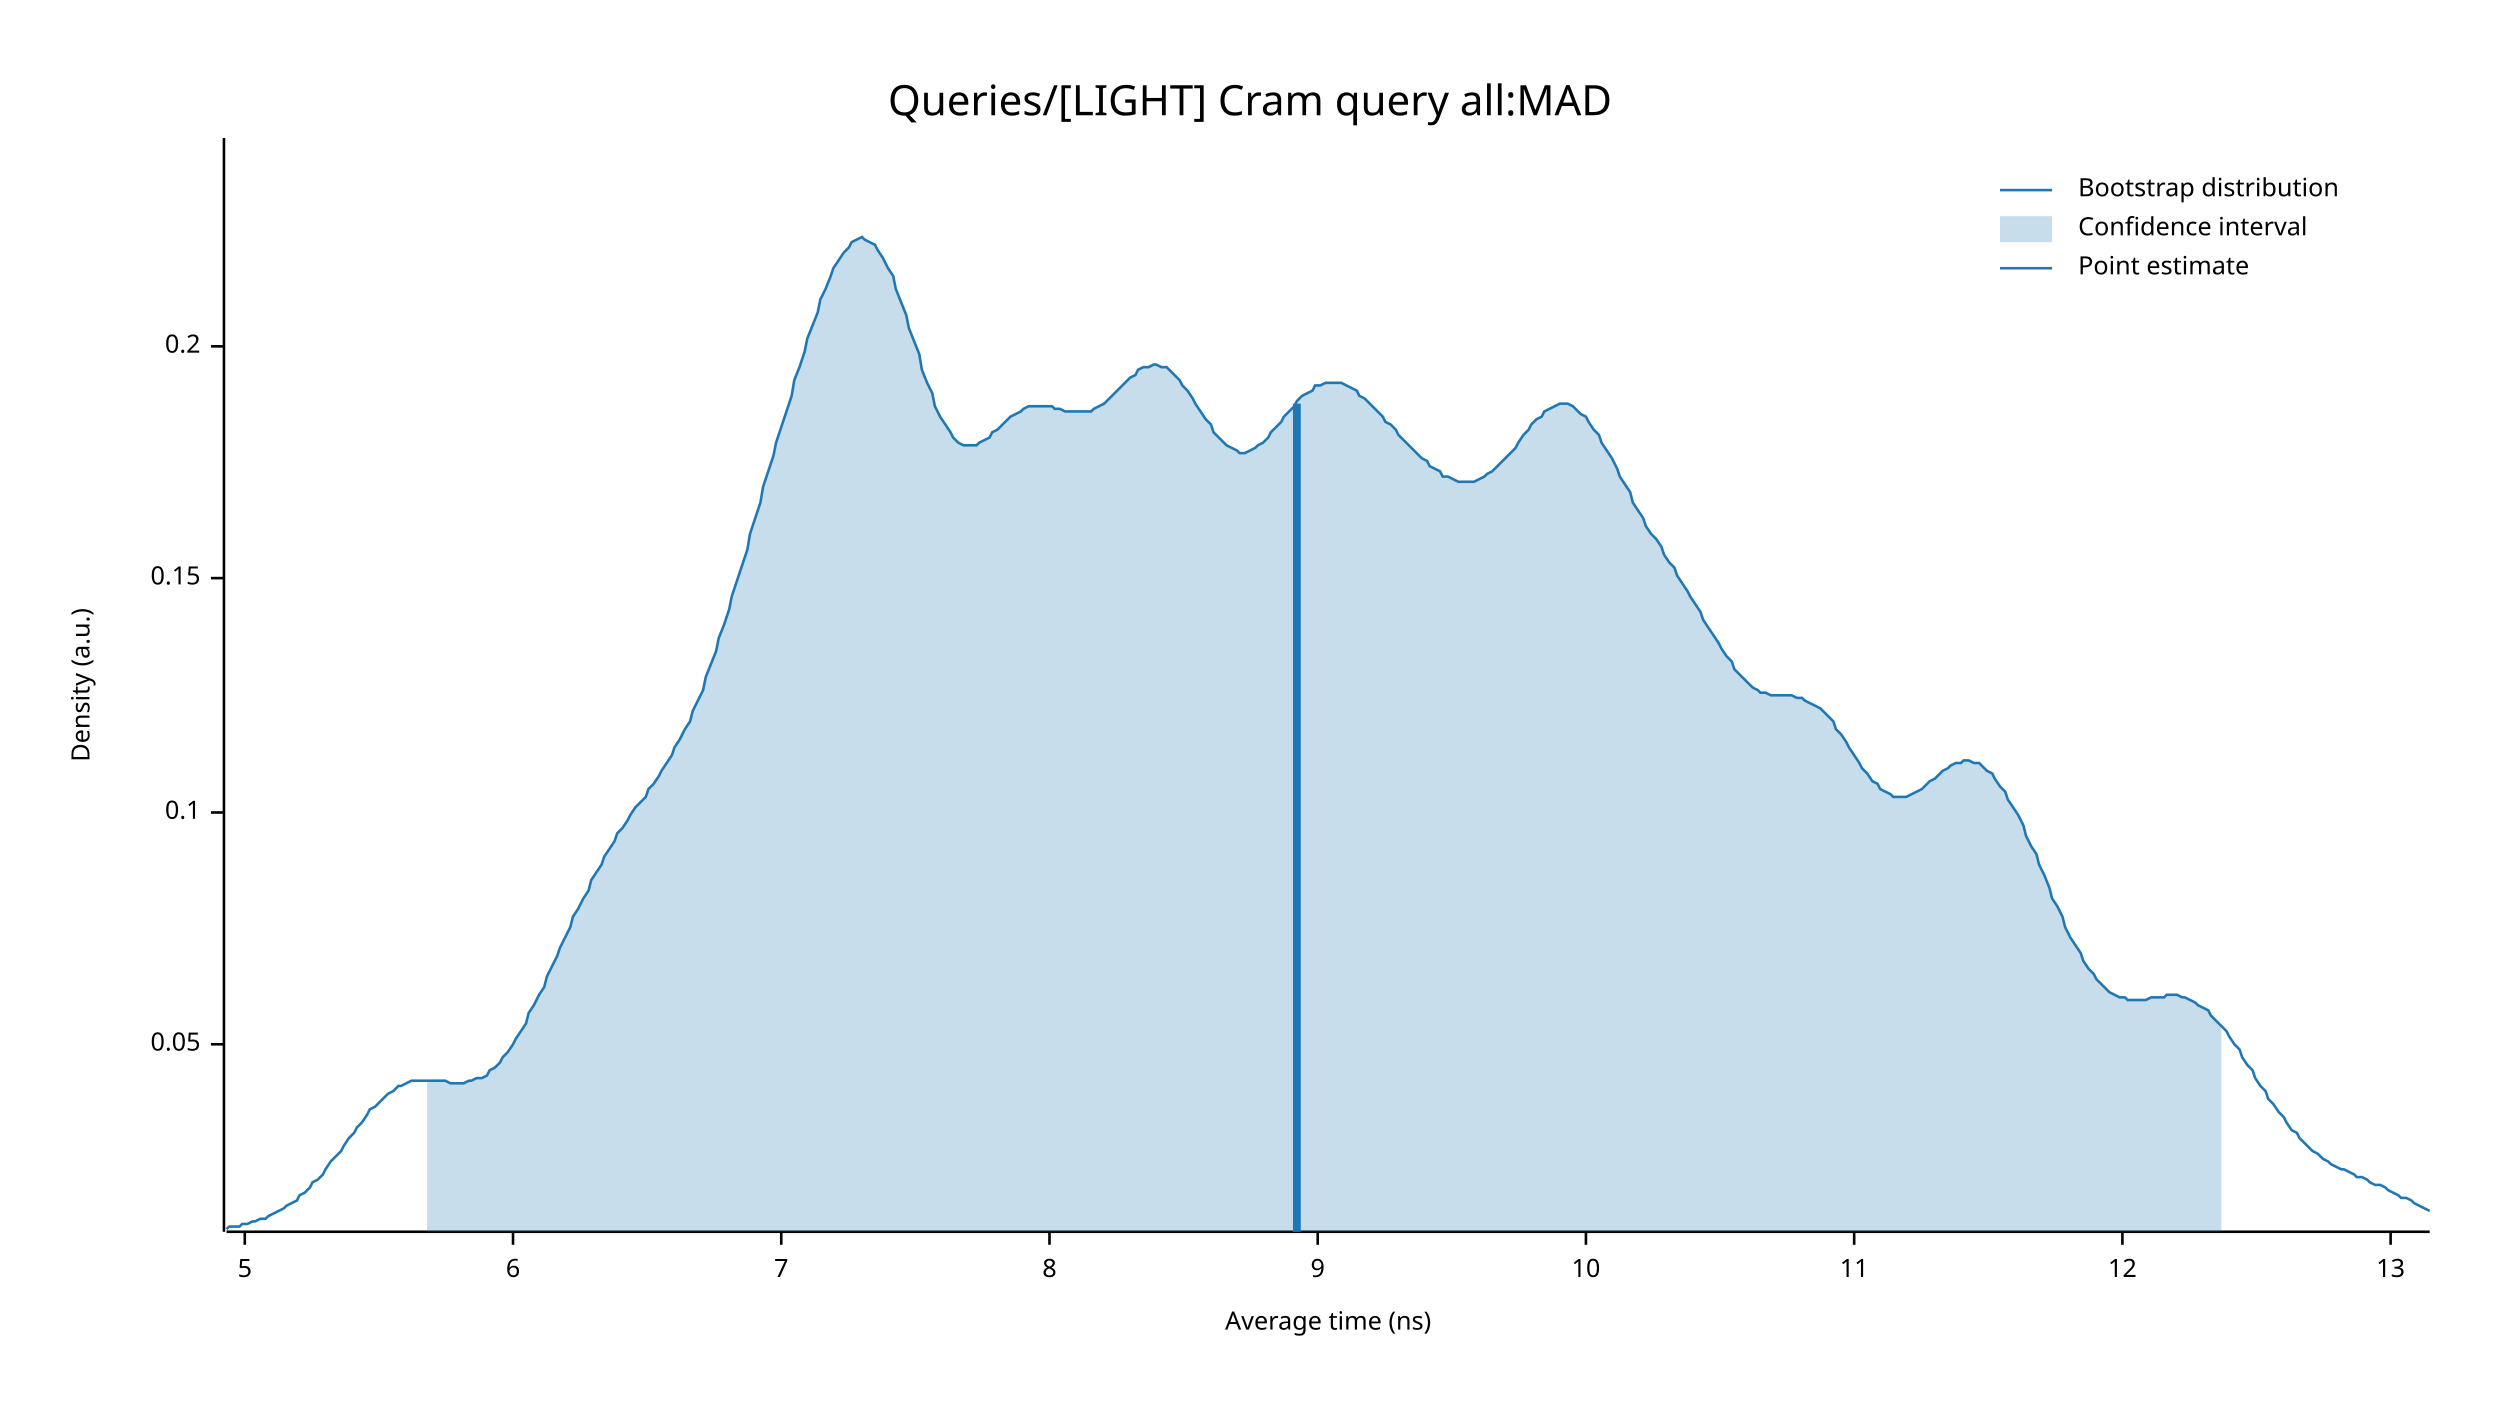
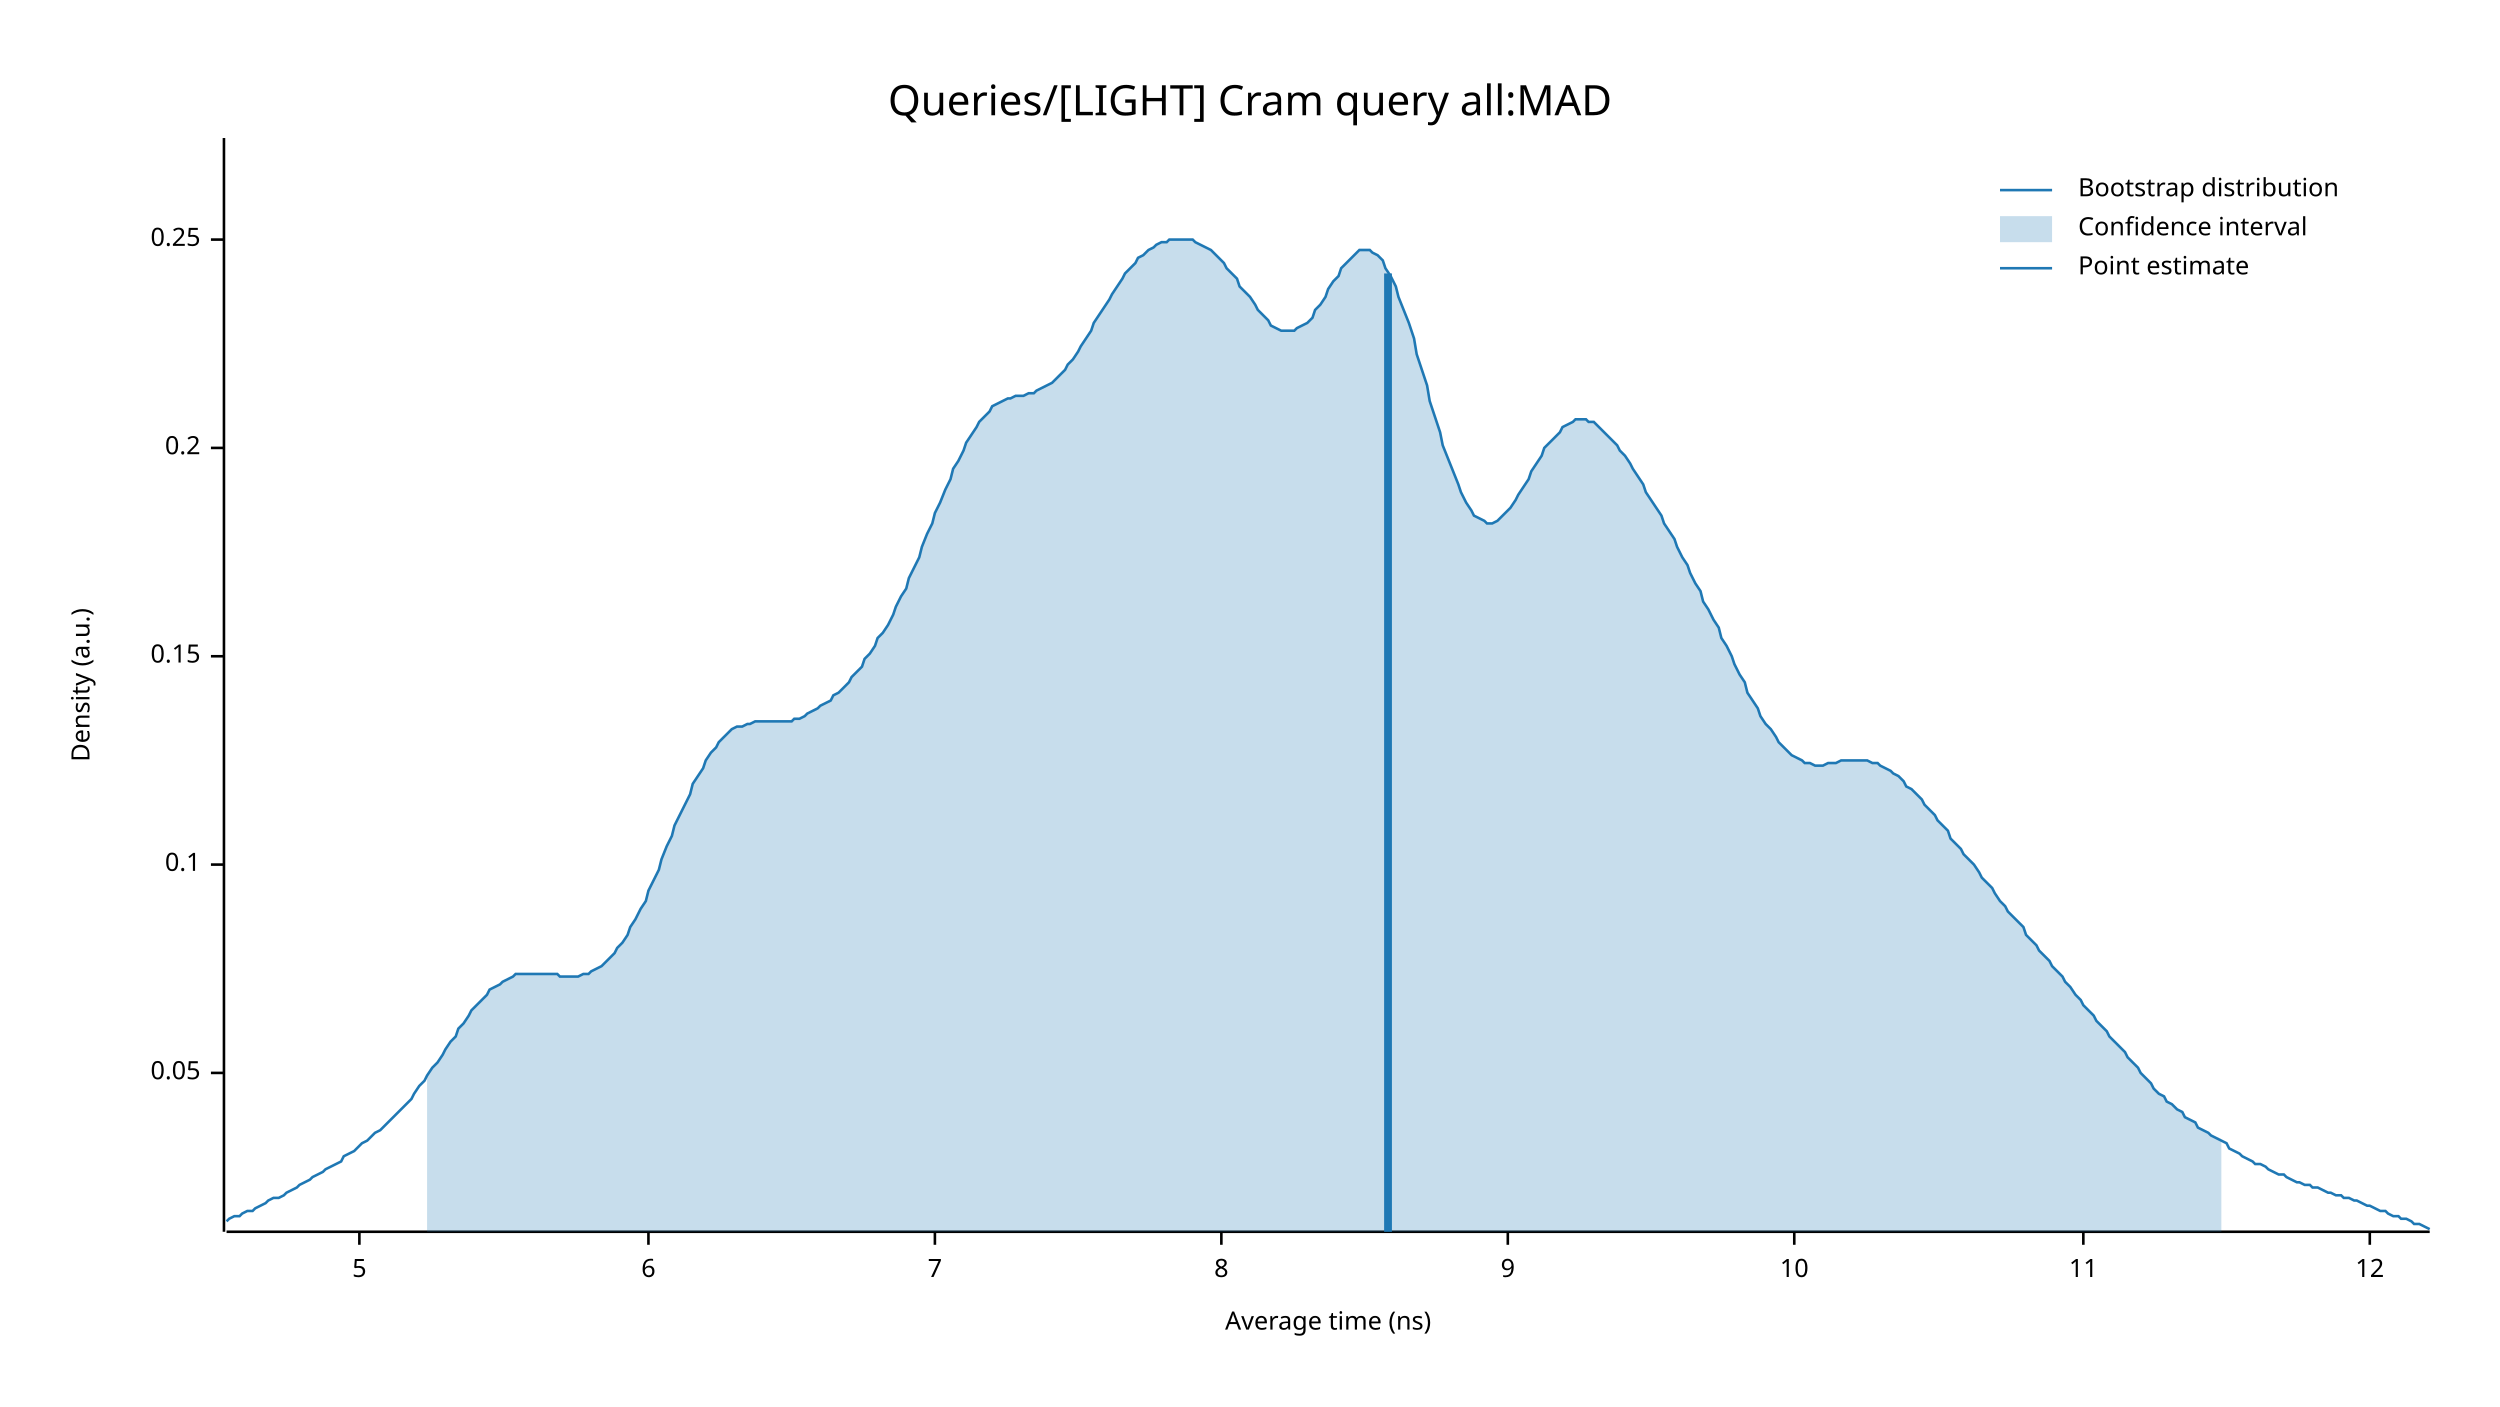
<svg xmlns="http://www.w3.org/2000/svg" width="960" height="540" viewBox="0 0 960 540">
  <text x="480" y="32" dy="0.76em" text-anchor="middle" font-family="sans-serif" font-size="16.129" opacity="1" fill="#000000">
Queries/[LIGHT] Cram query all:MAD
</text>
  <text x="27" y="263" dy="0.76em" text-anchor="middle" font-family="sans-serif" font-size="9.677" opacity="1" fill="#000000" transform="rotate(270, 27, 263)">
Density (a.u.)
</text>
  <text x="510" y="513" dy="-0.5ex" text-anchor="middle" font-family="sans-serif" font-size="9.677" opacity="1" fill="#000000">
Average time (ns)
</text>
  <polyline fill="none" opacity="1" stroke="#000000" stroke-width="1" points="86,53 86,473 " />
-   <text x="77" y="401" dy="0.5ex" text-anchor="end" font-family="sans-serif" font-size="9.677" opacity="1" fill="#000000">
+   <text x="77" y="412" dy="0.5ex" text-anchor="end" font-family="sans-serif" font-size="9.677" opacity="1" fill="#000000">
0.05
</text>
-   <polyline fill="none" opacity="1" stroke="#000000" stroke-width="1" points="81,401 86,401 " />
-   <text x="77" y="312" dy="0.5ex" text-anchor="end" font-family="sans-serif" font-size="9.677" opacity="1" fill="#000000">
+   <polyline fill="none" opacity="1" stroke="#000000" stroke-width="1" points="81,412 86,412 " />
+   <text x="77" y="332" dy="0.5ex" text-anchor="end" font-family="sans-serif" font-size="9.677" opacity="1" fill="#000000">
0.1
</text>
-   <polyline fill="none" opacity="1" stroke="#000000" stroke-width="1" points="81,312 86,312 " />
-   <text x="77" y="222" dy="0.5ex" text-anchor="end" font-family="sans-serif" font-size="9.677" opacity="1" fill="#000000">
+   <polyline fill="none" opacity="1" stroke="#000000" stroke-width="1" points="81,332 86,332 " />
+   <text x="77" y="252" dy="0.5ex" text-anchor="end" font-family="sans-serif" font-size="9.677" opacity="1" fill="#000000">
0.15
</text>
-   <polyline fill="none" opacity="1" stroke="#000000" stroke-width="1" points="81,222 86,222 " />
-   <text x="77" y="133" dy="0.5ex" text-anchor="end" font-family="sans-serif" font-size="9.677" opacity="1" fill="#000000">
+   <polyline fill="none" opacity="1" stroke="#000000" stroke-width="1" points="81,252 86,252 " />
+   <text x="77" y="172" dy="0.5ex" text-anchor="end" font-family="sans-serif" font-size="9.677" opacity="1" fill="#000000">
0.2
</text>
-   <polyline fill="none" opacity="1" stroke="#000000" stroke-width="1" points="81,133 86,133 " />
+   <polyline fill="none" opacity="1" stroke="#000000" stroke-width="1" points="81,172 86,172 " />
+   <text x="77" y="92" dy="0.5ex" text-anchor="end" font-family="sans-serif" font-size="9.677" opacity="1" fill="#000000">
+ 0.25
+ </text>
+   <polyline fill="none" opacity="1" stroke="#000000" stroke-width="1" points="81,92 86,92 " />
  <polyline fill="none" opacity="1" stroke="#000000" stroke-width="1" points="87,473 933,473 " />
-   <text x="94" y="483" dy="0.76em" text-anchor="middle" font-family="sans-serif" font-size="9.677" opacity="1" fill="#000000">
+   <text x="138" y="483" dy="0.76em" text-anchor="middle" font-family="sans-serif" font-size="9.677" opacity="1" fill="#000000">
5
</text>
-   <polyline fill="none" opacity="1" stroke="#000000" stroke-width="1" points="94,473 94,478 " />
-   <text x="197" y="483" dy="0.76em" text-anchor="middle" font-family="sans-serif" font-size="9.677" opacity="1" fill="#000000">
+   <polyline fill="none" opacity="1" stroke="#000000" stroke-width="1" points="138,473 138,478 " />
+   <text x="249" y="483" dy="0.76em" text-anchor="middle" font-family="sans-serif" font-size="9.677" opacity="1" fill="#000000">
6
</text>
-   <polyline fill="none" opacity="1" stroke="#000000" stroke-width="1" points="197,473 197,478 " />
-   <text x="300" y="483" dy="0.76em" text-anchor="middle" font-family="sans-serif" font-size="9.677" opacity="1" fill="#000000">
+   <polyline fill="none" opacity="1" stroke="#000000" stroke-width="1" points="249,473 249,478 " />
+   <text x="359" y="483" dy="0.76em" text-anchor="middle" font-family="sans-serif" font-size="9.677" opacity="1" fill="#000000">
7
</text>
-   <polyline fill="none" opacity="1" stroke="#000000" stroke-width="1" points="300,473 300,478 " />
-   <text x="403" y="483" dy="0.76em" text-anchor="middle" font-family="sans-serif" font-size="9.677" opacity="1" fill="#000000">
+   <polyline fill="none" opacity="1" stroke="#000000" stroke-width="1" points="359,473 359,478 " />
+   <text x="469" y="483" dy="0.76em" text-anchor="middle" font-family="sans-serif" font-size="9.677" opacity="1" fill="#000000">
8
</text>
-   <polyline fill="none" opacity="1" stroke="#000000" stroke-width="1" points="403,473 403,478 " />
-   <text x="506" y="483" dy="0.76em" text-anchor="middle" font-family="sans-serif" font-size="9.677" opacity="1" fill="#000000">
+   <polyline fill="none" opacity="1" stroke="#000000" stroke-width="1" points="469,473 469,478 " />
+   <text x="579" y="483" dy="0.76em" text-anchor="middle" font-family="sans-serif" font-size="9.677" opacity="1" fill="#000000">
9
</text>
-   <polyline fill="none" opacity="1" stroke="#000000" stroke-width="1" points="506,473 506,478 " />
-   <text x="609" y="483" dy="0.76em" text-anchor="middle" font-family="sans-serif" font-size="9.677" opacity="1" fill="#000000">
+   <polyline fill="none" opacity="1" stroke="#000000" stroke-width="1" points="579,473 579,478 " />
+   <text x="689" y="483" dy="0.76em" text-anchor="middle" font-family="sans-serif" font-size="9.677" opacity="1" fill="#000000">
10
</text>
-   <polyline fill="none" opacity="1" stroke="#000000" stroke-width="1" points="609,473 609,478 " />
-   <text x="712" y="483" dy="0.76em" text-anchor="middle" font-family="sans-serif" font-size="9.677" opacity="1" fill="#000000">
+   <polyline fill="none" opacity="1" stroke="#000000" stroke-width="1" points="689,473 689,478 " />
+   <text x="800" y="483" dy="0.76em" text-anchor="middle" font-family="sans-serif" font-size="9.677" opacity="1" fill="#000000">
11
</text>
-   <polyline fill="none" opacity="1" stroke="#000000" stroke-width="1" points="712,473 712,478 " />
-   <text x="815" y="483" dy="0.76em" text-anchor="middle" font-family="sans-serif" font-size="9.677" opacity="1" fill="#000000">
+   <polyline fill="none" opacity="1" stroke="#000000" stroke-width="1" points="800,473 800,478 " />
+   <text x="910" y="483" dy="0.76em" text-anchor="middle" font-family="sans-serif" font-size="9.677" opacity="1" fill="#000000">
12
</text>
-   <polyline fill="none" opacity="1" stroke="#000000" stroke-width="1" points="815,473 815,478 " />
-   <text x="918" y="483" dy="0.76em" text-anchor="middle" font-family="sans-serif" font-size="9.677" opacity="1" fill="#000000">
- 13
- </text>
-   <polyline fill="none" opacity="1" stroke="#000000" stroke-width="1" points="918,473 918,478 " />
-   <polyline fill="none" opacity="1" stroke="#1F78B4" stroke-width="1" points="87,472 88,471 90,471 92,471 93,470 95,470 97,469 98,469 100,468 102,468 103,467 105,466 107,465 109,464 110,463 112,462 114,461 115,459 117,458 119,456 120,454 122,453 124,451 125,449 127,446 129,444 131,442 132,440 134,437 136,435 137,433 139,431 141,428 142,426 144,425 146,423 148,421 149,420 151,419 153,417 154,417 156,416 158,415 159,415 161,415 163,415 164,415 166,415 168,415 170,415 171,415 173,416 175,416 176,416 178,416 180,415 181,415 183,414 185,414 187,413 188,411 190,410 192,408 193,406 195,404 197,401 198,399 200,396 202,393 203,389 205,386 207,382 209,379 210,375 212,371 214,367 215,364 217,360 219,356 220,352 222,349 224,345 226,342 227,338 229,335 231,332 232,329 234,326 236,323 237,320 239,318 241,315 242,313 244,310 246,308 248,306 249,303 251,301 253,298 254,296 256,293 258,290 259,287 261,284 263,280 265,277 266,273 268,269 270,265 271,260 273,255 275,250 276,245 278,240 280,234 281,229 283,223 285,217 287,211 288,205 290,199 292,193 293,187 295,181 297,175 298,170 300,164 302,158 304,152 305,146 307,141 309,135 310,130 312,125 314,120 315,115 317,111 319,106 320,103 322,100 324,97 326,95 327,93 329,92 331,91 332,92 334,93 336,94 337,96 339,99 341,103 343,106 344,111 346,116 348,121 349,126 351,131 353,136 354,142 356,147 358,151 359,156 361,160 363,163 365,166 366,168 368,170 370,171 371,171 373,171 375,171 376,170 378,169 380,168 381,166 383,165 385,163 387,161 388,160 390,159 392,158 393,157 395,156 397,156 398,156 400,156 402,156 404,156 405,157 407,157 409,158 410,158 412,158 414,158 415,158 417,158 419,158 420,157 422,156 424,155 426,153 427,152 429,150 431,148 432,147 434,145 436,144 437,142 439,141 441,141 443,140 444,140 446,141 448,141 449,142 451,144 453,146 454,148 456,150 458,153 459,155 461,158 463,161 465,163 466,166 468,168 470,170 471,171 473,172 475,173 476,174 478,174 480,173 482,172 483,171 485,170 487,168 488,166 490,164 492,162 493,160 495,158 497,156 498,154 500,152 502,151 504,150 505,148 507,148 509,147 510,147 512,147 514,147 515,147 517,148 519,149 521,150 522,152 524,153 526,155 527,156 529,158 531,160 532,162 534,163 536,165 537,167 539,169 541,171 543,173 544,174 546,176 548,177 549,179 551,180 553,181 554,183 556,183 558,184 560,185 561,185 563,185 565,185 566,185 568,184 570,183 571,182 573,181 575,179 576,178 578,176 580,174 582,172 583,170 585,167 587,165 588,163 590,161 592,160 593,158 595,157 597,156 599,155 600,155 602,155 604,156 605,157 607,159 609,160 610,162 612,165 614,167 615,170 617,173 619,176 621,180 622,183 624,186 626,189 627,193 629,196 631,199 632,202 634,205 636,207 638,210 639,213 641,216 643,218 644,221 646,224 648,227 649,229 651,232 653,235 654,238 656,241 658,244 660,247 661,249 663,252 665,254 666,257 668,259 670,261 671,262 673,264 675,265 676,266 678,266 680,267 682,267 683,267 685,267 687,267 688,267 690,268 692,268 693,269 695,270 697,271 699,272 700,273 702,275 704,277 705,280 707,282 709,285 710,287 712,290 714,293 715,295 717,297 719,300 721,301 722,303 724,304 726,305 727,306 729,306 731,306 732,306 734,305 736,304 738,303 739,302 741,300 743,299 744,298 746,296 748,295 749,294 751,293 753,293 754,292 756,292 758,293 760,293 761,294 763,296 765,297 766,299 768,302 770,304 771,307 773,310 775,313 777,317 778,321 780,325 782,328 783,332 785,336 787,341 788,345 790,348 792,352 793,356 795,360 797,363 799,366 800,369 802,372 804,374 805,376 807,378 809,380 810,381 812,382 814,383 816,383 817,384 819,384 821,384 822,384 824,384 826,383 827,383 829,383 831,383 832,382 834,382 836,382 838,383 839,383 841,384 843,385 844,386 846,387 848,388 849,390 851,392 853,394 855,396 856,398 858,401 860,403 861,406 863,409 865,411 866,414 868,417 870,419 871,422 873,424 875,427 877,429 878,431 880,434 882,435 883,437 885,439 887,441 888,442 890,443 892,445 894,446 895,447 897,448 899,449 900,449 902,450 904,451 905,452 907,452 909,453 910,454 912,455 914,455 916,456 917,457 919,458 921,459 922,460 924,460 926,461 927,462 929,463 931,464 933,465 " />
-   <polygon opacity="0.25" fill="#1F78B4" points="164,415 166,415 168,415 170,415 171,415 173,416 175,416 176,416 178,416 180,415 181,415 183,414 185,414 187,413 188,411 190,410 192,408 193,406 195,404 197,401 198,399 200,396 202,393 203,389 205,386 207,382 209,379 210,375 212,371 214,367 215,364 217,360 219,356 220,352 222,349 224,345 226,342 227,338 229,335 231,332 232,329 234,326 236,323 237,320 239,318 241,315 242,313 244,310 246,308 248,306 249,303 251,301 253,298 254,296 256,293 258,290 259,287 261,284 263,280 265,277 266,273 268,269 270,265 271,260 273,255 275,250 276,245 278,240 280,234 281,229 283,223 285,217 287,211 288,205 290,199 292,193 293,187 295,181 297,175 298,170 300,164 302,158 304,152 305,146 307,141 309,135 310,130 312,125 314,120 315,115 317,111 319,106 320,103 322,100 324,97 326,95 327,93 329,92 331,91 332,92 334,93 336,94 337,96 339,99 341,103 343,106 344,111 346,116 348,121 349,126 351,131 353,136 354,142 356,147 358,151 359,156 361,160 363,163 365,166 366,168 368,170 370,171 371,171 373,171 375,171 376,170 378,169 380,168 381,166 383,165 385,163 387,161 388,160 390,159 392,158 393,157 395,156 397,156 398,156 400,156 402,156 404,156 405,157 407,157 409,158 410,158 412,158 414,158 415,158 417,158 419,158 420,157 422,156 424,155 426,153 427,152 429,150 431,148 432,147 434,145 436,144 437,142 439,141 441,141 443,140 444,140 446,141 448,141 449,142 451,144 453,146 454,148 456,150 458,153 459,155 461,158 463,161 465,163 466,166 468,168 470,170 471,171 473,172 475,173 476,174 478,174 480,173 482,172 483,171 485,170 487,168 488,166 490,164 492,162 493,160 495,158 497,156 498,154 500,152 502,151 504,150 505,148 507,148 509,147 510,147 512,147 514,147 515,147 517,148 519,149 521,150 522,152 524,153 526,155 527,156 529,158 531,160 532,162 534,163 536,165 537,167 539,169 541,171 543,173 544,174 546,176 548,177 549,179 551,180 553,181 554,183 556,183 558,184 560,185 561,185 563,185 565,185 566,185 568,184 570,183 571,182 573,181 575,179 576,178 578,176 580,174 582,172 583,170 585,167 587,165 588,163 590,161 592,160 593,158 595,157 597,156 599,155 600,155 602,155 604,156 605,157 607,159 609,160 610,162 612,165 614,167 615,170 617,173 619,176 621,180 622,183 624,186 626,189 627,193 629,196 631,199 632,202 634,205 636,207 638,210 639,213 641,216 643,218 644,221 646,224 648,227 649,229 651,232 653,235 654,238 656,241 658,244 660,247 661,249 663,252 665,254 666,257 668,259 670,261 671,262 673,264 675,265 676,266 678,266 680,267 682,267 683,267 685,267 687,267 688,267 690,268 692,268 693,269 695,270 697,271 699,272 700,273 702,275 704,277 705,280 707,282 709,285 710,287 712,290 714,293 715,295 717,297 719,300 721,301 722,303 724,304 726,305 727,306 729,306 731,306 732,306 734,305 736,304 738,303 739,302 741,300 743,299 744,298 746,296 748,295 749,294 751,293 753,293 754,292 756,292 758,293 760,293 761,294 763,296 765,297 766,299 768,302 770,304 771,307 773,310 775,313 777,317 778,321 780,325 782,328 783,332 785,336 787,341 788,345 790,348 792,352 793,356 795,360 797,363 799,366 800,369 802,372 804,374 805,376 807,378 809,380 810,381 812,382 814,383 816,383 817,384 819,384 821,384 822,384 824,384 826,383 827,383 829,383 831,383 832,382 834,382 836,382 838,383 839,383 841,384 843,385 844,386 846,387 848,388 849,390 851,392 853,394 853,473 164,473 " />
-   <polyline fill="none" opacity="1" stroke="#1F78B4" stroke-width="3" points="498,473 498,155 " />
+   <polyline fill="none" opacity="1" stroke="#000000" stroke-width="1" points="910,473 910,478 " />
+   <polyline fill="none" opacity="1" stroke="#1F78B4" stroke-width="1" points="87,469 88,468 90,467 92,467 93,466 95,465 97,465 98,464 100,463 102,462 103,461 105,460 107,460 109,459 110,458 112,457 114,456 115,455 117,454 119,453 120,452 122,451 124,450 125,449 127,448 129,447 131,446 132,444 134,443 136,442 137,441 139,439 141,438 142,437 144,435 146,434 148,432 149,431 151,429 153,427 154,426 156,424 158,422 159,420 161,417 163,415 164,413 166,410 168,408 170,405 171,403 173,400 175,398 176,395 178,393 180,390 181,388 183,386 185,384 187,382 188,380 190,379 192,378 193,377 195,376 197,375 198,374 200,374 202,374 203,374 205,374 207,374 209,374 210,374 212,374 214,374 215,375 217,375 219,375 220,375 222,375 224,374 226,374 227,373 229,372 231,371 232,370 234,368 236,366 237,364 239,362 241,359 242,356 244,353 246,349 248,346 249,342 251,338 253,334 254,330 256,325 258,321 259,317 261,313 263,309 265,305 266,301 268,298 270,295 271,292 273,289 275,287 276,285 278,283 280,281 281,280 283,279 285,279 287,278 288,278 290,277 292,277 293,277 295,277 297,277 298,277 300,277 302,277 304,277 305,276 307,276 309,275 310,274 312,273 314,272 315,271 317,270 319,269 320,267 322,266 324,264 326,262 327,260 329,258 331,256 332,253 334,251 336,248 337,245 339,243 341,240 343,236 344,233 346,229 348,226 349,222 351,218 353,214 354,210 356,205 358,201 359,197 361,193 363,188 365,184 366,180 368,177 370,173 371,170 373,167 375,164 376,162 378,160 380,158 381,156 383,155 385,154 387,153 388,153 390,152 392,152 393,152 395,151 397,151 398,150 400,149 402,148 404,147 405,146 407,144 409,142 410,140 412,138 414,135 415,133 417,130 419,127 420,124 422,121 424,118 426,115 427,113 429,110 431,107 432,105 434,103 436,101 437,99 439,98 441,96 443,95 444,94 446,93 448,93 449,92 451,92 453,92 454,92 456,92 458,92 459,93 461,94 463,95 465,96 466,97 468,99 470,101 471,103 473,105 475,107 476,110 478,112 480,114 482,117 483,119 485,121 487,123 488,125 490,126 492,127 493,127 495,127 497,127 498,126 500,125 502,124 504,122 505,119 507,117 509,114 510,111 512,108 514,106 515,103 517,101 519,99 521,97 522,96 524,96 526,96 527,97 529,98 531,100 532,103 534,106 536,110 537,114 539,119 541,124 543,130 544,136 546,142 548,148 549,154 551,160 553,166 554,171 556,176 558,181 560,186 561,189 563,193 565,196 566,198 568,199 570,200 571,201 573,201 575,200 576,199 578,197 580,195 582,192 583,190 585,187 587,184 588,181 590,178 592,175 593,172 595,170 597,168 599,166 600,164 602,163 604,162 605,161 607,161 609,161 610,162 612,162 614,164 615,165 617,167 619,169 621,171 622,173 624,175 626,178 627,180 629,183 631,186 632,189 634,192 636,195 638,198 639,201 641,204 643,207 644,210 646,214 648,217 649,220 651,224 653,227 654,231 656,234 658,238 660,241 661,245 663,248 665,252 666,255 668,259 670,262 671,266 673,269 675,272 676,275 678,278 680,280 682,283 683,285 685,287 687,289 688,290 690,291 692,292 693,293 695,293 697,294 699,294 700,294 702,293 704,293 705,293 707,292 709,292 710,292 712,292 714,292 715,292 717,292 719,293 721,293 722,294 724,295 726,296 727,297 729,298 731,300 732,302 734,303 736,305 738,307 739,309 741,311 743,313 744,315 746,317 748,319 749,322 751,324 753,326 754,328 756,330 758,332 760,335 761,337 763,339 765,341 766,343 768,346 770,348 771,350 773,352 775,354 777,356 778,359 780,361 782,363 783,365 785,367 787,369 788,371 790,373 792,375 793,377 795,379 797,382 799,384 800,386 802,388 804,390 805,392 807,394 809,396 810,398 812,400 814,402 816,404 817,406 819,408 821,410 822,412 824,414 826,416 827,418 829,420 831,421 832,423 834,424 836,426 838,427 839,429 841,430 843,431 844,433 846,434 848,435 849,436 851,437 853,438 855,439 856,441 858,442 860,443 861,444 863,445 865,446 866,447 868,447 870,448 871,449 873,450 875,451 877,451 878,452 880,453 882,454 883,454 885,455 887,455 888,456 890,456 892,457 894,458 895,458 897,459 899,459 900,460 902,460 904,461 905,461 907,462 909,463 910,463 912,464 914,465 916,465 917,466 919,467 921,467 922,468 924,468 926,469 927,470 929,470 931,471 933,472 " />
+   <polygon opacity="0.25" fill="#1F78B4" points="164,413 166,410 168,408 170,405 171,403 173,400 175,398 176,395 178,393 180,390 181,388 183,386 185,384 187,382 188,380 190,379 192,378 193,377 195,376 197,375 198,374 200,374 202,374 203,374 205,374 207,374 209,374 210,374 212,374 214,374 215,375 217,375 219,375 220,375 222,375 224,374 226,374 227,373 229,372 231,371 232,370 234,368 236,366 237,364 239,362 241,359 242,356 244,353 246,349 248,346 249,342 251,338 253,334 254,330 256,325 258,321 259,317 261,313 263,309 265,305 266,301 268,298 270,295 271,292 273,289 275,287 276,285 278,283 280,281 281,280 283,279 285,279 287,278 288,278 290,277 292,277 293,277 295,277 297,277 298,277 300,277 302,277 304,277 305,276 307,276 309,275 310,274 312,273 314,272 315,271 317,270 319,269 320,267 322,266 324,264 326,262 327,260 329,258 331,256 332,253 334,251 336,248 337,245 339,243 341,240 343,236 344,233 346,229 348,226 349,222 351,218 353,214 354,210 356,205 358,201 359,197 361,193 363,188 365,184 366,180 368,177 370,173 371,170 373,167 375,164 376,162 378,160 380,158 381,156 383,155 385,154 387,153 388,153 390,152 392,152 393,152 395,151 397,151 398,150 400,149 402,148 404,147 405,146 407,144 409,142 410,140 412,138 414,135 415,133 417,130 419,127 420,124 422,121 424,118 426,115 427,113 429,110 431,107 432,105 434,103 436,101 437,99 439,98 441,96 443,95 444,94 446,93 448,93 449,92 451,92 453,92 454,92 456,92 458,92 459,93 461,94 463,95 465,96 466,97 468,99 470,101 471,103 473,105 475,107 476,110 478,112 480,114 482,117 483,119 485,121 487,123 488,125 490,126 492,127 493,127 495,127 497,127 498,126 500,125 502,124 504,122 505,119 507,117 509,114 510,111 512,108 514,106 515,103 517,101 519,99 521,97 522,96 524,96 526,96 527,97 529,98 531,100 532,103 534,106 536,110 537,114 539,119 541,124 543,130 544,136 546,142 548,148 549,154 551,160 553,166 554,171 556,176 558,181 560,186 561,189 563,193 565,196 566,198 568,199 570,200 571,201 573,201 575,200 576,199 578,197 580,195 582,192 583,190 585,187 587,184 588,181 590,178 592,175 593,172 595,170 597,168 599,166 600,164 602,163 604,162 605,161 607,161 609,161 610,162 612,162 614,164 615,165 617,167 619,169 621,171 622,173 624,175 626,178 627,180 629,183 631,186 632,189 634,192 636,195 638,198 639,201 641,204 643,207 644,210 646,214 648,217 649,220 651,224 653,227 654,231 656,234 658,238 660,241 661,245 663,248 665,252 666,255 668,259 670,262 671,266 673,269 675,272 676,275 678,278 680,280 682,283 683,285 685,287 687,289 688,290 690,291 692,292 693,293 695,293 697,294 699,294 700,294 702,293 704,293 705,293 707,292 709,292 710,292 712,292 714,292 715,292 717,292 719,293 721,293 722,294 724,295 726,296 727,297 729,298 731,300 732,302 734,303 736,305 738,307 739,309 741,311 743,313 744,315 746,317 748,319 749,322 751,324 753,326 754,328 756,330 758,332 760,335 761,337 763,339 765,341 766,343 768,346 770,348 771,350 773,352 775,354 777,356 778,359 780,361 782,363 783,365 785,367 787,369 788,371 790,373 792,375 793,377 795,379 797,382 799,384 800,386 802,388 804,390 805,392 807,394 809,396 810,398 812,400 814,402 816,404 817,406 819,408 821,410 822,412 824,414 826,416 827,418 829,420 831,421 832,423 834,424 836,426 838,427 839,429 841,430 843,431 844,433 846,434 848,435 849,436 851,437 853,438 853,473 164,473 " />
+   <polyline fill="none" opacity="1" stroke="#1F78B4" stroke-width="3" points="533,473 533,105 " />
  <text x="798" y="68" dy="0.76em" text-anchor="start" font-family="sans-serif" font-size="9.677" opacity="1" fill="#000000">
Bootstrap distribution
</text>
  <text x="798" y="83" dy="0.76em" text-anchor="start" font-family="sans-serif" font-size="9.677" opacity="1" fill="#000000">
Confidence interval
</text>
  <text x="798" y="98" dy="0.76em" text-anchor="start" font-family="sans-serif" font-size="9.677" opacity="1" fill="#000000">
Point estimate
</text>
  <polyline fill="none" opacity="1" stroke="#1F78B4" stroke-width="1" points="768,73 788,73 " />
  <rect x="768" y="83" width="20" height="10" opacity="0.25" fill="#1F78B4" stroke="none" />
  <polyline fill="none" opacity="1" stroke="#1F78B4" stroke-width="1" points="768,103 788,103 " />
</svg>
